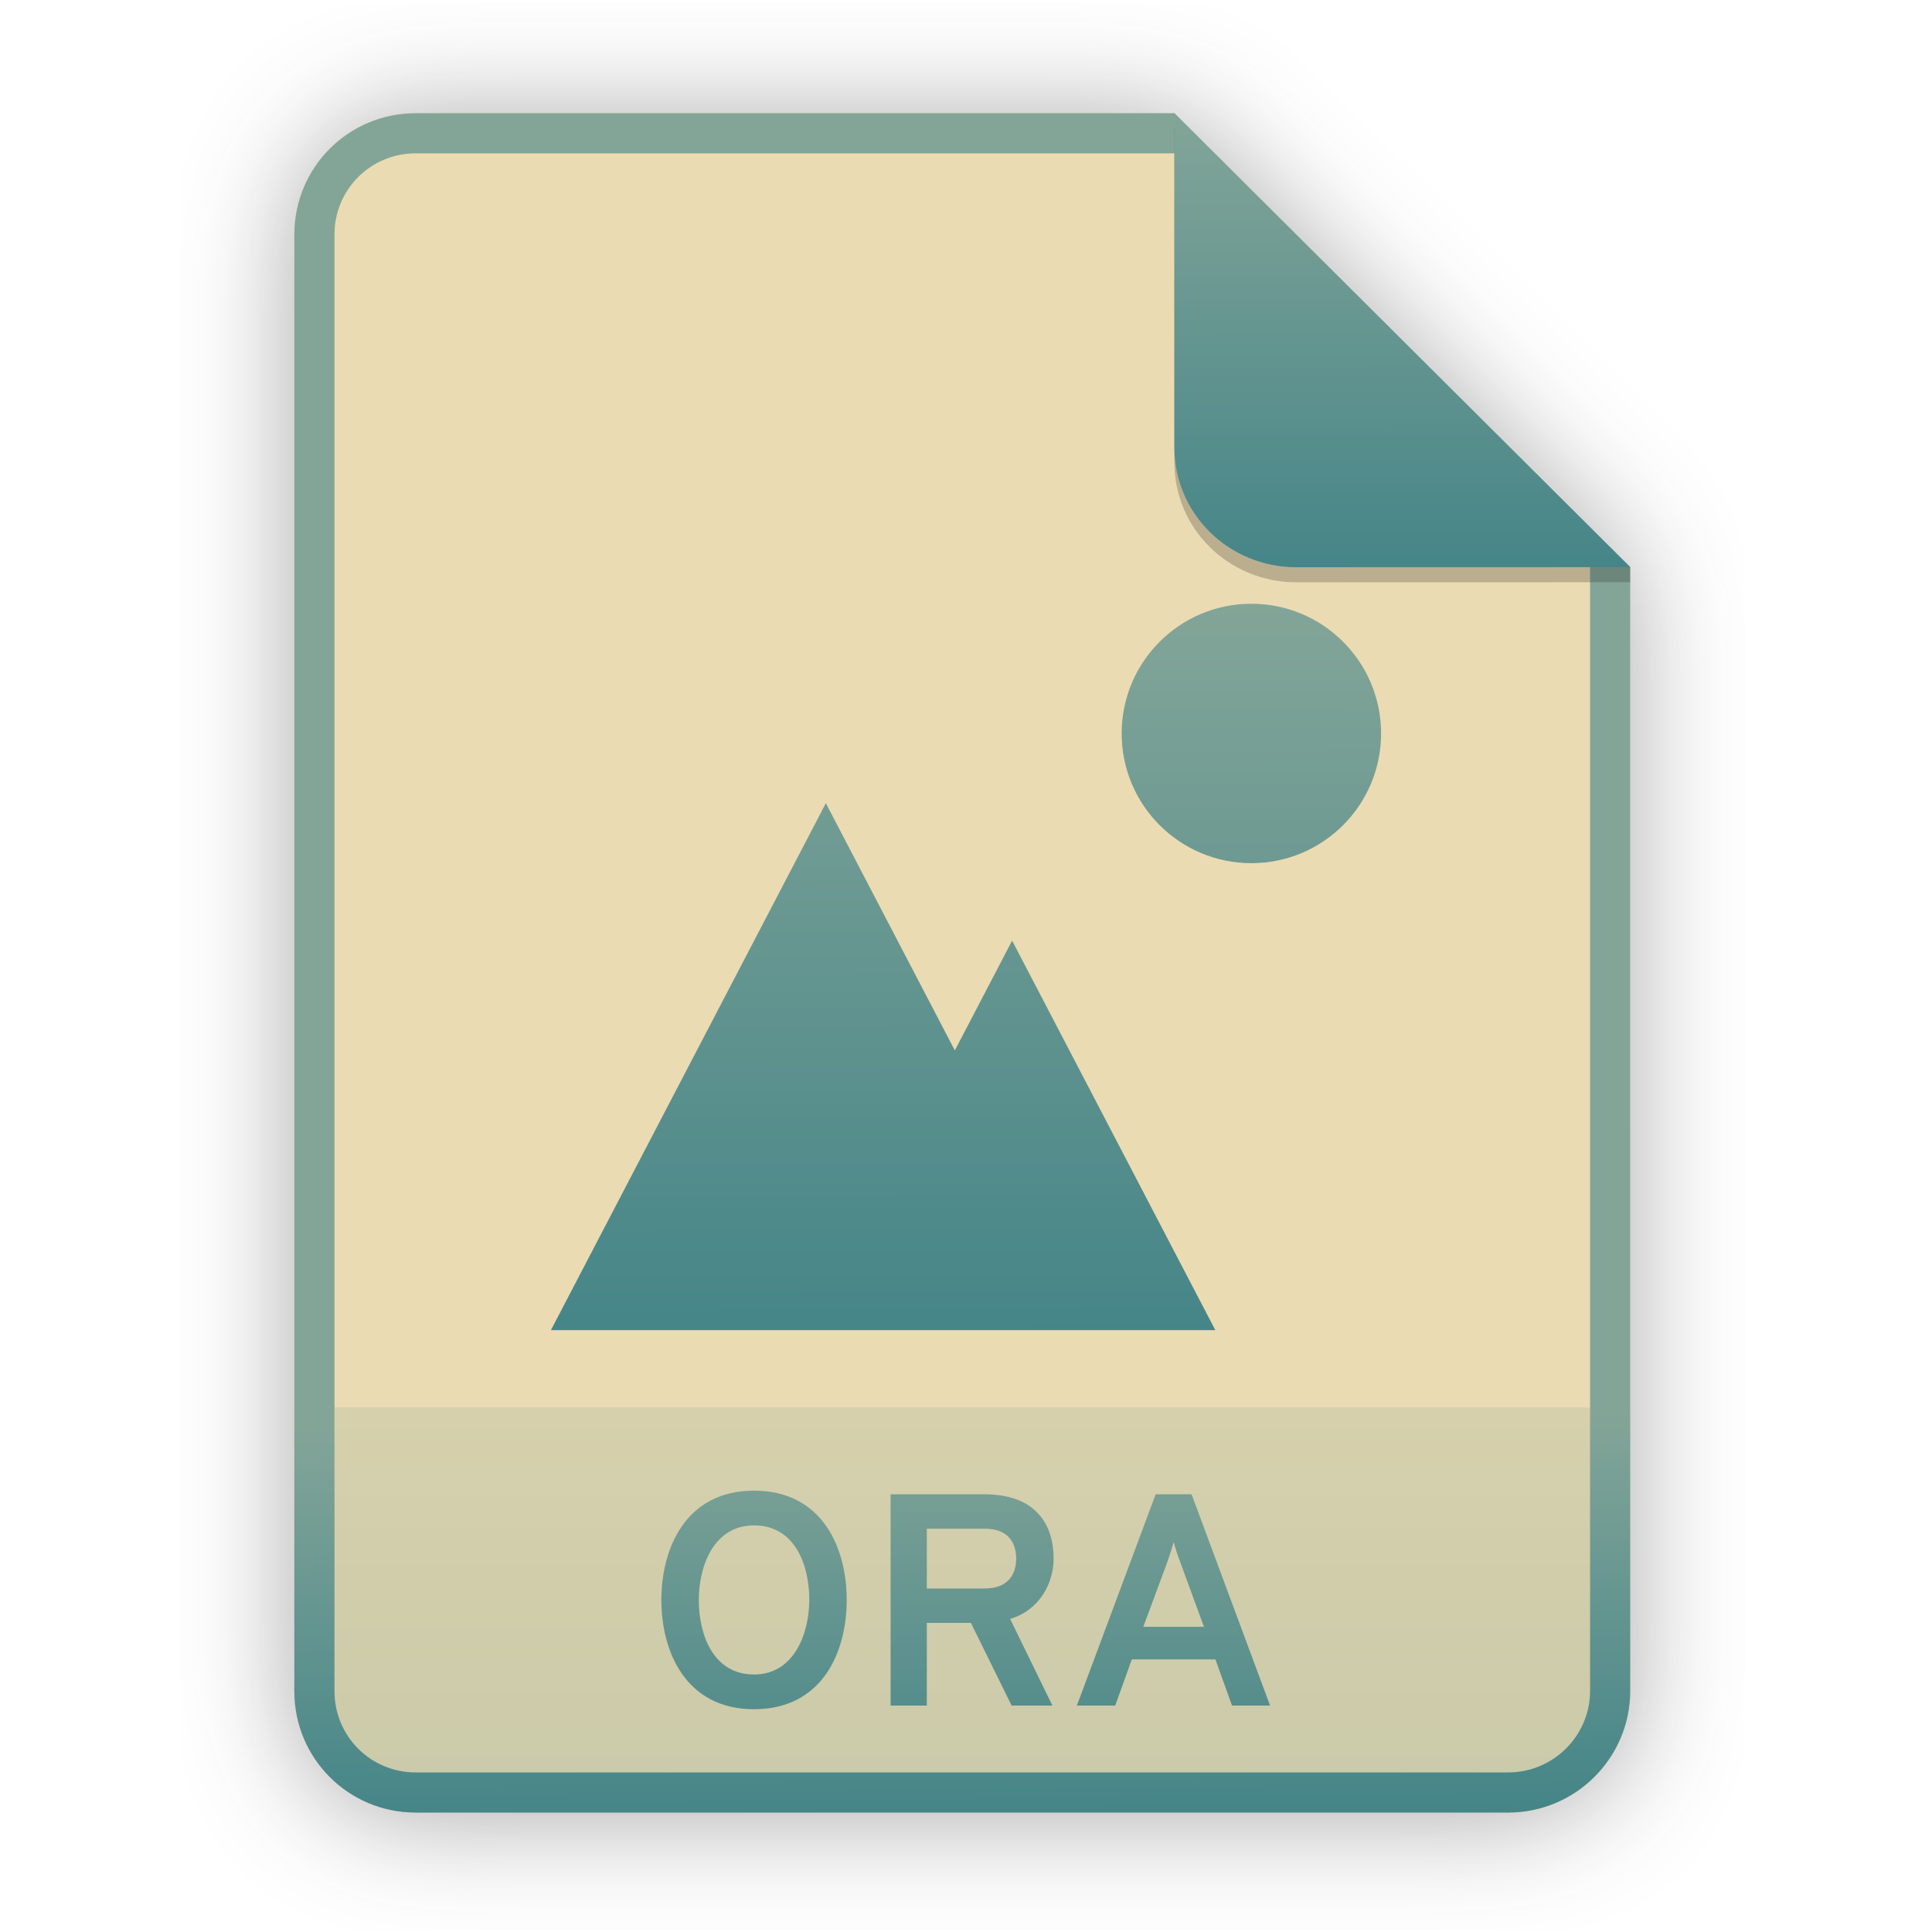
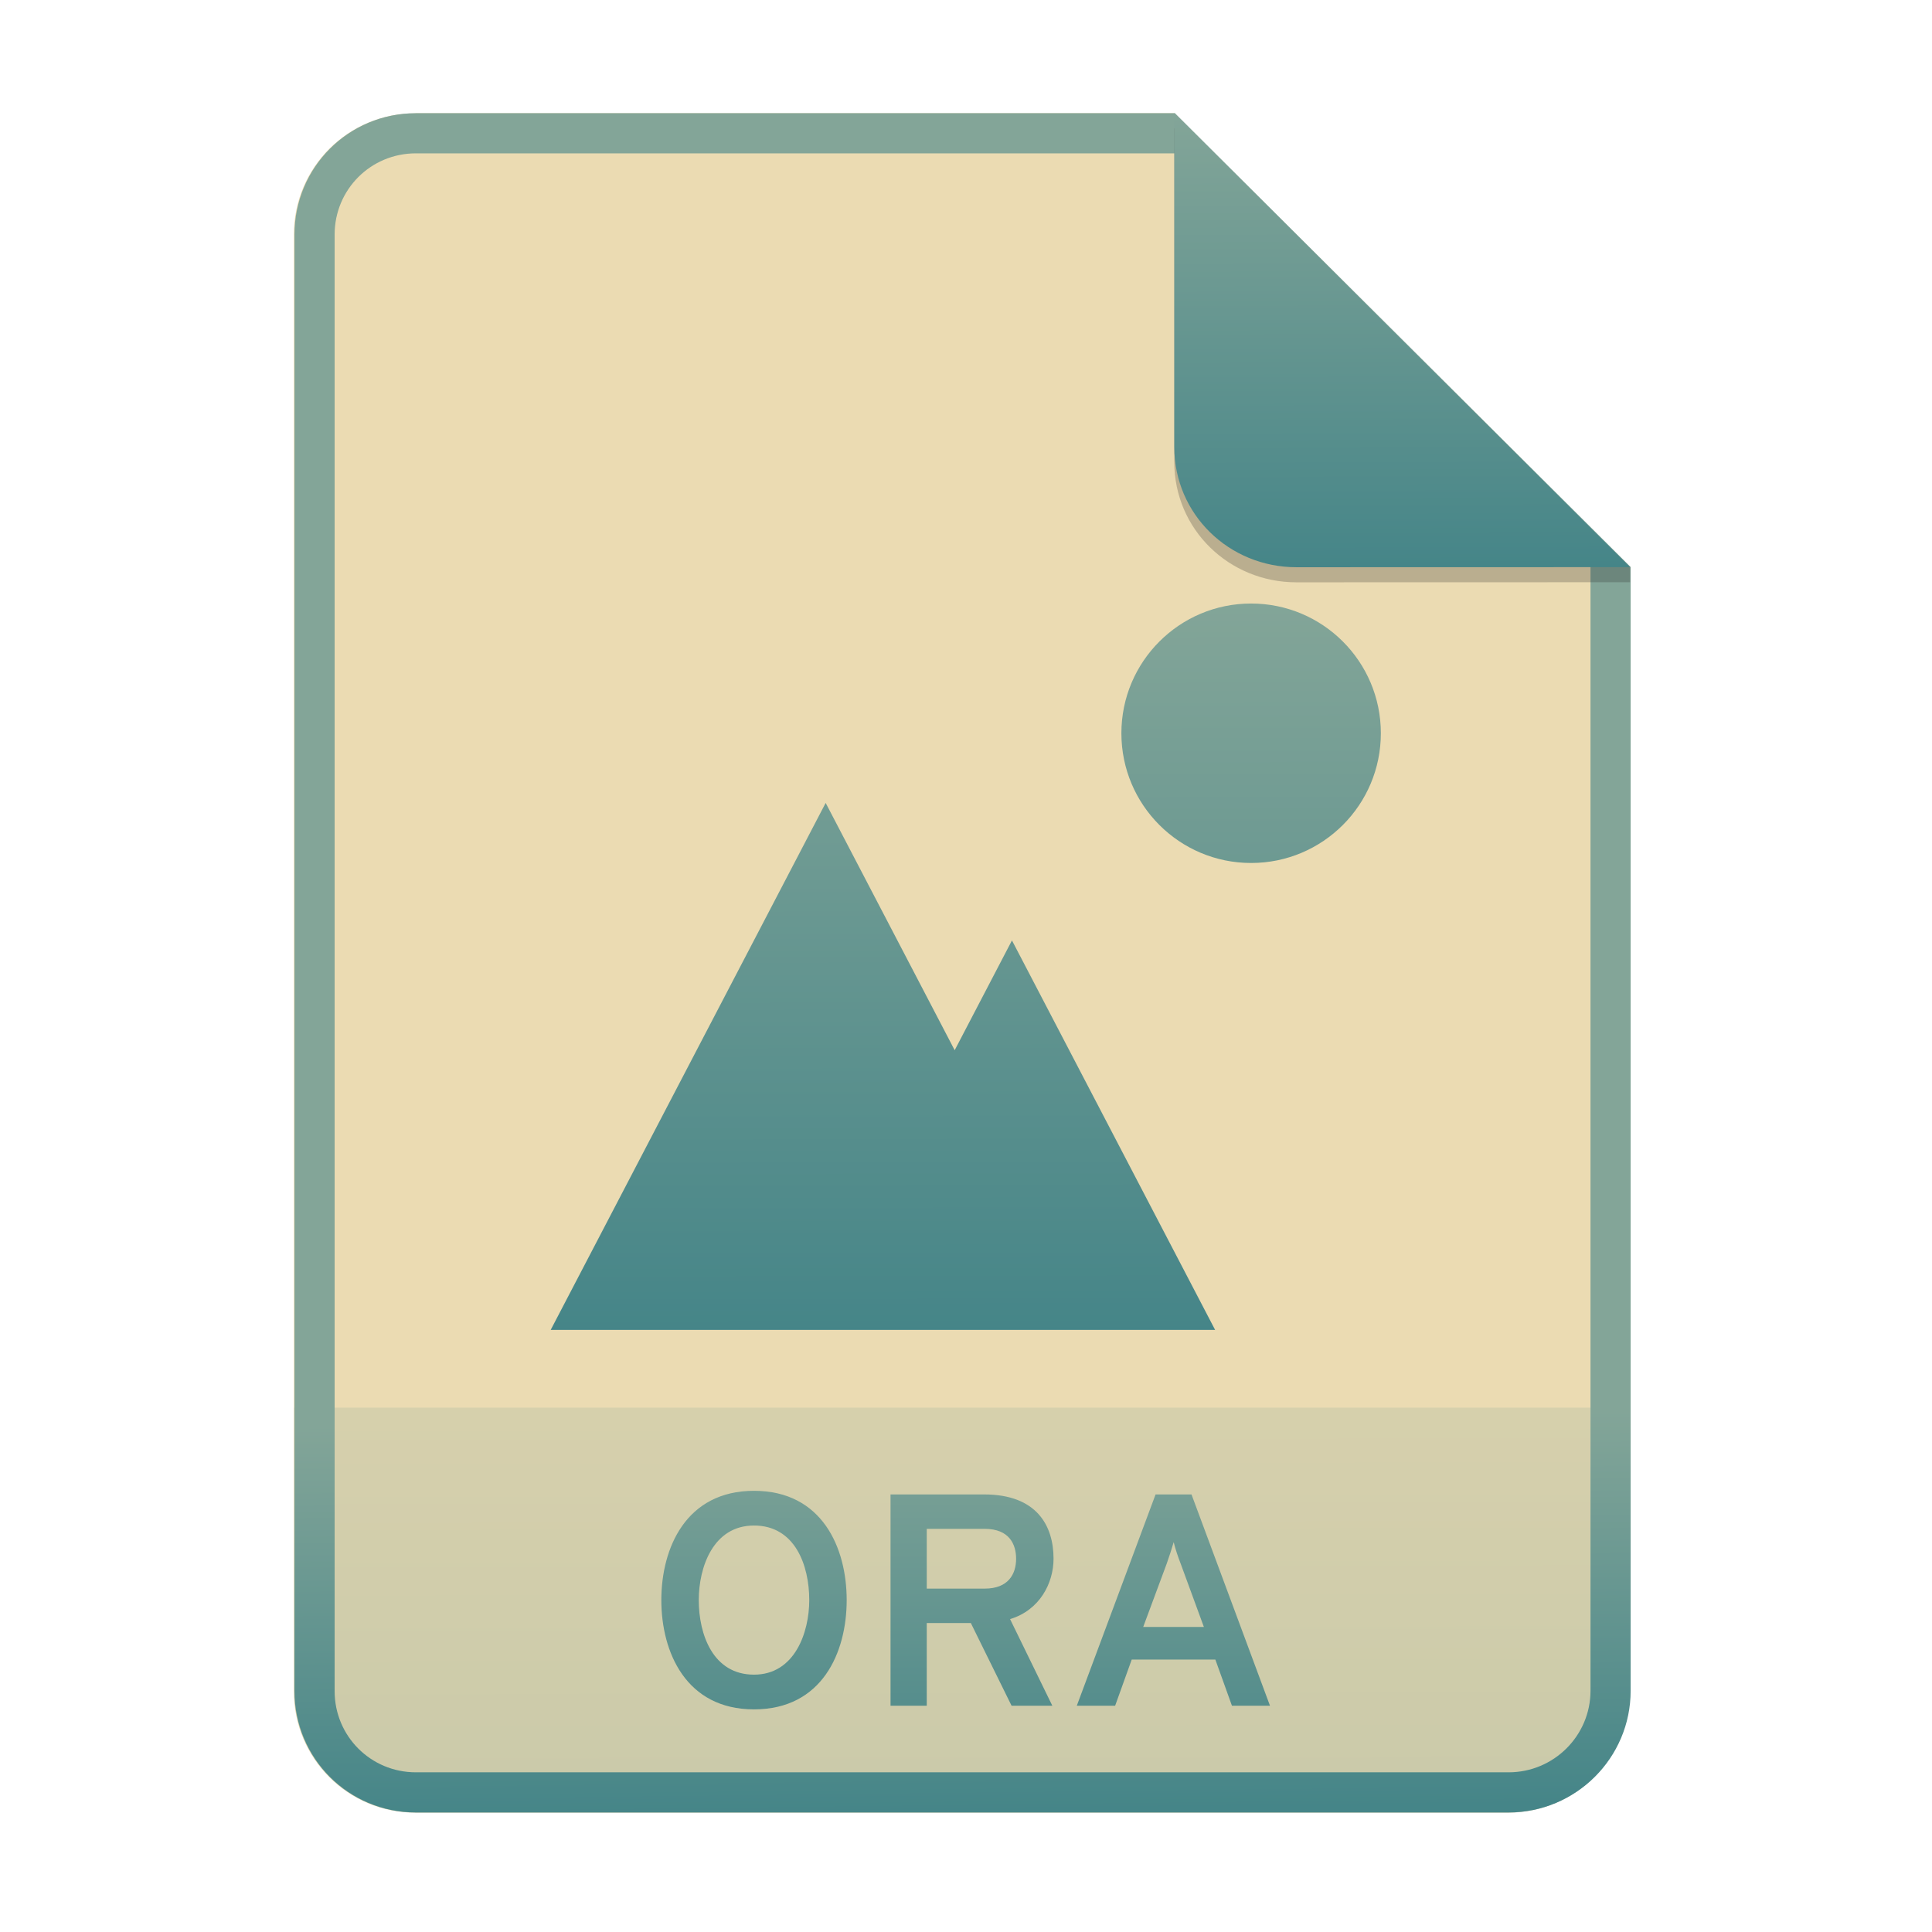
- <svg xmlns="http://www.w3.org/2000/svg" width="256" height="256" viewBox="0 0 256 256" fill="none">
-   <g opacity="0.4" filter="url(#filter0_f)">
-     <path d="M55.084 15.564H155.608L216.009 75.713L216.011 224.609C216.011 233.52 208.749 240.737 199.838 240.737H55.084C46.173 240.737 39 233.564 39 224.654V31.647C39 22.737 46.173 15.564 55.084 15.564H55.084Z" fill="#282828" />
-   </g>
-   <path d="M55.084 15H155.608L216.009 75.149L216.011 224.045C216.011 232.956 208.749 240.174 199.838 240.174H55.084C46.173 240.174 39 233 39 224.09V31.084C39 22.173 46.173 15 55.084 15H55.084Z" fill="#ebdbb2" />
-   <path opacity="0.2" d="M199.838 240.174C208.749 240.174 216.011 232.956 216.011 224.046L216.01 186.5H39V224.09C39 233 46.173 240.174 55.084 240.174H199.838Z" fill="url(#paint0_linear)" />
-   <path fill-rule="evenodd" clip-rule="evenodd" d="M155.608 20.319H55.084C49.111 20.319 44.319 25.111 44.319 31.084V224.09C44.319 230.063 49.111 234.855 55.084 234.855H199.838C205.83 234.855 210.692 229.999 210.692 224.046V75.149L155.608 20.319ZM155.608 15H55.084C46.173 15 39 22.173 39 31.084V224.09C39 233 46.173 240.174 55.084 240.174H199.838C208.749 240.174 216.011 232.956 216.011 224.045L216.009 75.149L155.608 15Z" fill="url(#paint1_linear)" />
-   <path d="M99.914 226.48C108.954 226.48 112.194 218.92 112.194 212C112.194 205.08 108.954 197.52 99.914 197.52C90.914 197.52 87.634 205.08 87.634 212C87.634 218.92 90.914 226.48 99.914 226.48ZM99.914 221.88C94.474 221.88 92.594 216.56 92.594 212C92.594 207.68 94.474 202.12 99.914 202.12C105.354 202.12 107.234 207.4 107.234 212C107.234 216.28 105.314 221.88 99.914 221.88ZM118.009 226H122.809V215.04H128.649L134.049 226H139.449L133.849 214.52C137.809 213.32 139.609 209.72 139.609 206.52C139.609 202.12 137.369 198 130.409 198H118.009V226ZM122.809 210.48V202.56H130.489C133.769 202.56 134.649 204.64 134.649 206.52C134.649 208.56 133.609 210.48 130.489 210.48H122.809ZM163.251 226H168.291L157.891 198H153.131L142.691 226H147.771L149.971 219.88H161.051L163.251 226ZM159.531 215.56H151.491L154.611 207.16C154.891 206.36 155.291 205.16 155.531 204.32C155.731 205.16 156.131 206.36 156.451 207.16L159.531 215.56Z" fill="url(#paint2_linear)" />
-   <path d="M109.429 106.427L73 176.248H161.035L134.11 124.641L126.52 139.187L109.429 106.427ZM165.813 80C156.321 80 148.626 87.695 148.626 97.187C148.626 106.679 156.321 114.374 165.813 114.374C175.305 114.374 183 106.679 183 97.187C183 87.695 175.305 80 165.813 80Z" fill="url(#paint3_linear)" />
-   <path opacity="0.25" d="M155.608 17V61.231C155.608 70.141 162.867 77.16 171.777 77.16L216.009 77.149V75.149L155.608 17Z" fill="#282828" />
-   <path d="M155.608 15V59.231C155.608 68.141 162.867 75.16 171.777 75.16L216.009 75.149L155.608 15Z" fill="url(#paint4_linear)" />
+ <svg xmlns="http://www.w3.org/2000/svg" width="256" height="256" fill="none" version="1.1" viewBox="0 0 256 256">
+   <path d="m55.08 15h100.5l60.4 60.15 2e-3 148.9c0 8.911-7.262 16.13-16.17 16.13h-144.8c-8.91 0-16.08-7.174-16.08-16.08v-193c0-8.91 7.173-16.08 16.08-16.08h1e-4z" fill="#ebdbb2" />
+   <path d="m199.8 240.2c8.911 0 16.17-7.218 16.17-16.13l-1e-3 -37.55h-177v37.59c0 8.91 7.173 16.08 16.08 16.08h144.8z" fill="url(#paint0_linear)" opacity=".2" />
+   <path d="m155.6 20.32h-100.5c-5.973 0-10.76 4.792-10.76 10.76v193c0 5.973 4.792 10.76 10.76 10.76h144.8c5.992 0 10.85-4.856 10.85-10.81v-148.9l-55.08-54.83zm0-5.319h-100.5c-8.91 0-16.08 7.173-16.08 16.08v193c0 8.91 7.173 16.08 16.08 16.08h144.8c8.911 0 16.17-7.218 16.17-16.13l-2e-3 -148.9-60.4-60.15z" clip-rule="evenodd" fill="url(#paint1_linear)" fill-rule="evenodd" />
+   <path d="m99.91 226.5c9.04 0 12.28-7.56 12.28-14.48s-3.24-14.48-12.28-14.48c-9 0-12.28 7.56-12.28 14.48s3.28 14.48 12.28 14.48zm0-4.6c-5.44 0-7.32-5.32-7.32-9.88 0-4.32 1.88-9.88 7.32-9.88 5.44 0 7.32 5.28 7.32 9.88 0 4.28-1.92 9.88-7.32 9.88zm18.09 4.12h4.8v-10.96h5.84l5.4 10.96h5.4l-5.6-11.48c3.96-1.2 5.76-4.8 5.76-8 0-4.4-2.24-8.52-9.2-8.52h-12.4v28zm4.8-15.52v-7.92h7.68c3.28 0 4.16 2.08 4.16 3.96 0 2.04-1.04 3.96-4.16 3.96h-7.68zm40.44 15.52h5.04l-10.4-28h-4.76l-10.44 28h5.08l2.2-6.12h11.08l2.2 6.12zm-3.72-10.44h-8.04l3.12-8.4c0.28-0.8 0.68-2 0.92-2.84 0.2 0.84 0.6 2.04 0.92 2.84l3.08 8.4z" fill="url(#paint2_linear)" />
+   <path d="m109.4 106.4-36.43 69.82h88.04l-26.92-51.61-7.59 14.55-17.09-32.76zm56.38-26.43c-9.492 0-17.19 7.695-17.19 17.19s7.695 17.19 17.19 17.19 17.19-7.695 17.19-17.19-7.695-17.19-17.19-17.19z" fill="url(#paint3_linear)" />
+   <path d="m155.6 17v44.23c0 8.91 7.259 15.93 16.17 15.93l44.23-0.011v-2l-60.4-58.15z" fill="#282828" opacity=".25" />
+   <path d="m155.6 15v44.23c0 8.91 7.259 15.93 16.17 15.93l44.23-0.011-60.4-60.15z" fill="url(#paint4_linear)" />
  <defs>
-     <filter id="filter0_f" x="23.878" y="0.441" width="207.255" height="255.418" filterUnits="userSpaceOnUse" color-interpolation-filters="sRGB">
-       <feFlood flood-opacity="0" result="BackgroundImageFix" />
-       <feBlend mode="normal" in="SourceGraphic" in2="BackgroundImageFix" result="shape" />
-       <feGaussianBlur stdDeviation="7.561" result="effect1_foregroundBlur" />
-     </filter>
-     <linearGradient id="paint0_linear" x1="126.411" y1="186.479" x2="126.452" y2="240.351" gradientUnits="userSpaceOnUse">
-       <stop stop-color="#83a598" />
-       <stop offset="1" stop-color="#458588" />
+     <linearGradient id="paint0_linear" x1="126.4" x2="126.5" y1="186.5" y2="240.4" gradientUnits="userSpaceOnUse">
+       <stop stop-color="#83a598" offset="0" />
+       <stop stop-color="#458588" offset="1" />
    </linearGradient>
-     <linearGradient id="paint1_linear" x1="125" y1="188" x2="125.576" y2="239.999" gradientUnits="userSpaceOnUse">
-       <stop stop-color="#83a598" />
-       <stop offset="1" stop-color="#458588" />
+     <linearGradient id="paint1_linear" x1="125" x2="125.6" y1="188" y2="240" gradientUnits="userSpaceOnUse">
+       <stop stop-color="#83a598" offset="0" />
+       <stop stop-color="#458588" offset="1" />
    </linearGradient>
-     <linearGradient id="paint2_linear" x1="126.406" y1="186.98" x2="126.445" y2="240.175" gradientUnits="userSpaceOnUse">
-       <stop stop-color="#83a598" />
-       <stop offset="1" stop-color="#458588" />
+     <linearGradient id="paint2_linear" x1="126.4" x2="126.4" y1="187" y2="240.2" gradientUnits="userSpaceOnUse">
+       <stop stop-color="#83a598" offset="0" />
+       <stop stop-color="#458588" offset="1" />
    </linearGradient>
-     <linearGradient id="paint3_linear" x1="127.32" y1="79.963" x2="127.53" y2="176.566" gradientUnits="userSpaceOnUse">
-       <stop stop-color="#83a598" />
-       <stop offset="1" stop-color="#458588" />
+     <linearGradient id="paint3_linear" x1="127.3" x2="127.5" y1="79.96" y2="176.6" gradientUnits="userSpaceOnUse">
+       <stop stop-color="#83a598" offset="0" />
+       <stop stop-color="#458588" offset="1" />
    </linearGradient>
-     <linearGradient id="paint4_linear" x1="185.435" y1="14.977" x2="185.585" y2="75.359" gradientUnits="userSpaceOnUse">
-       <stop stop-color="#83a598" />
-       <stop offset="1" stop-color="#458588" />
+     <linearGradient id="paint4_linear" x1="185.4" x2="185.6" y1="14.98" y2="75.36" gradientUnits="userSpaceOnUse">
+       <stop stop-color="#83a598" offset="0" />
+       <stop stop-color="#458588" offset="1" />
    </linearGradient>
  </defs>
</svg>
